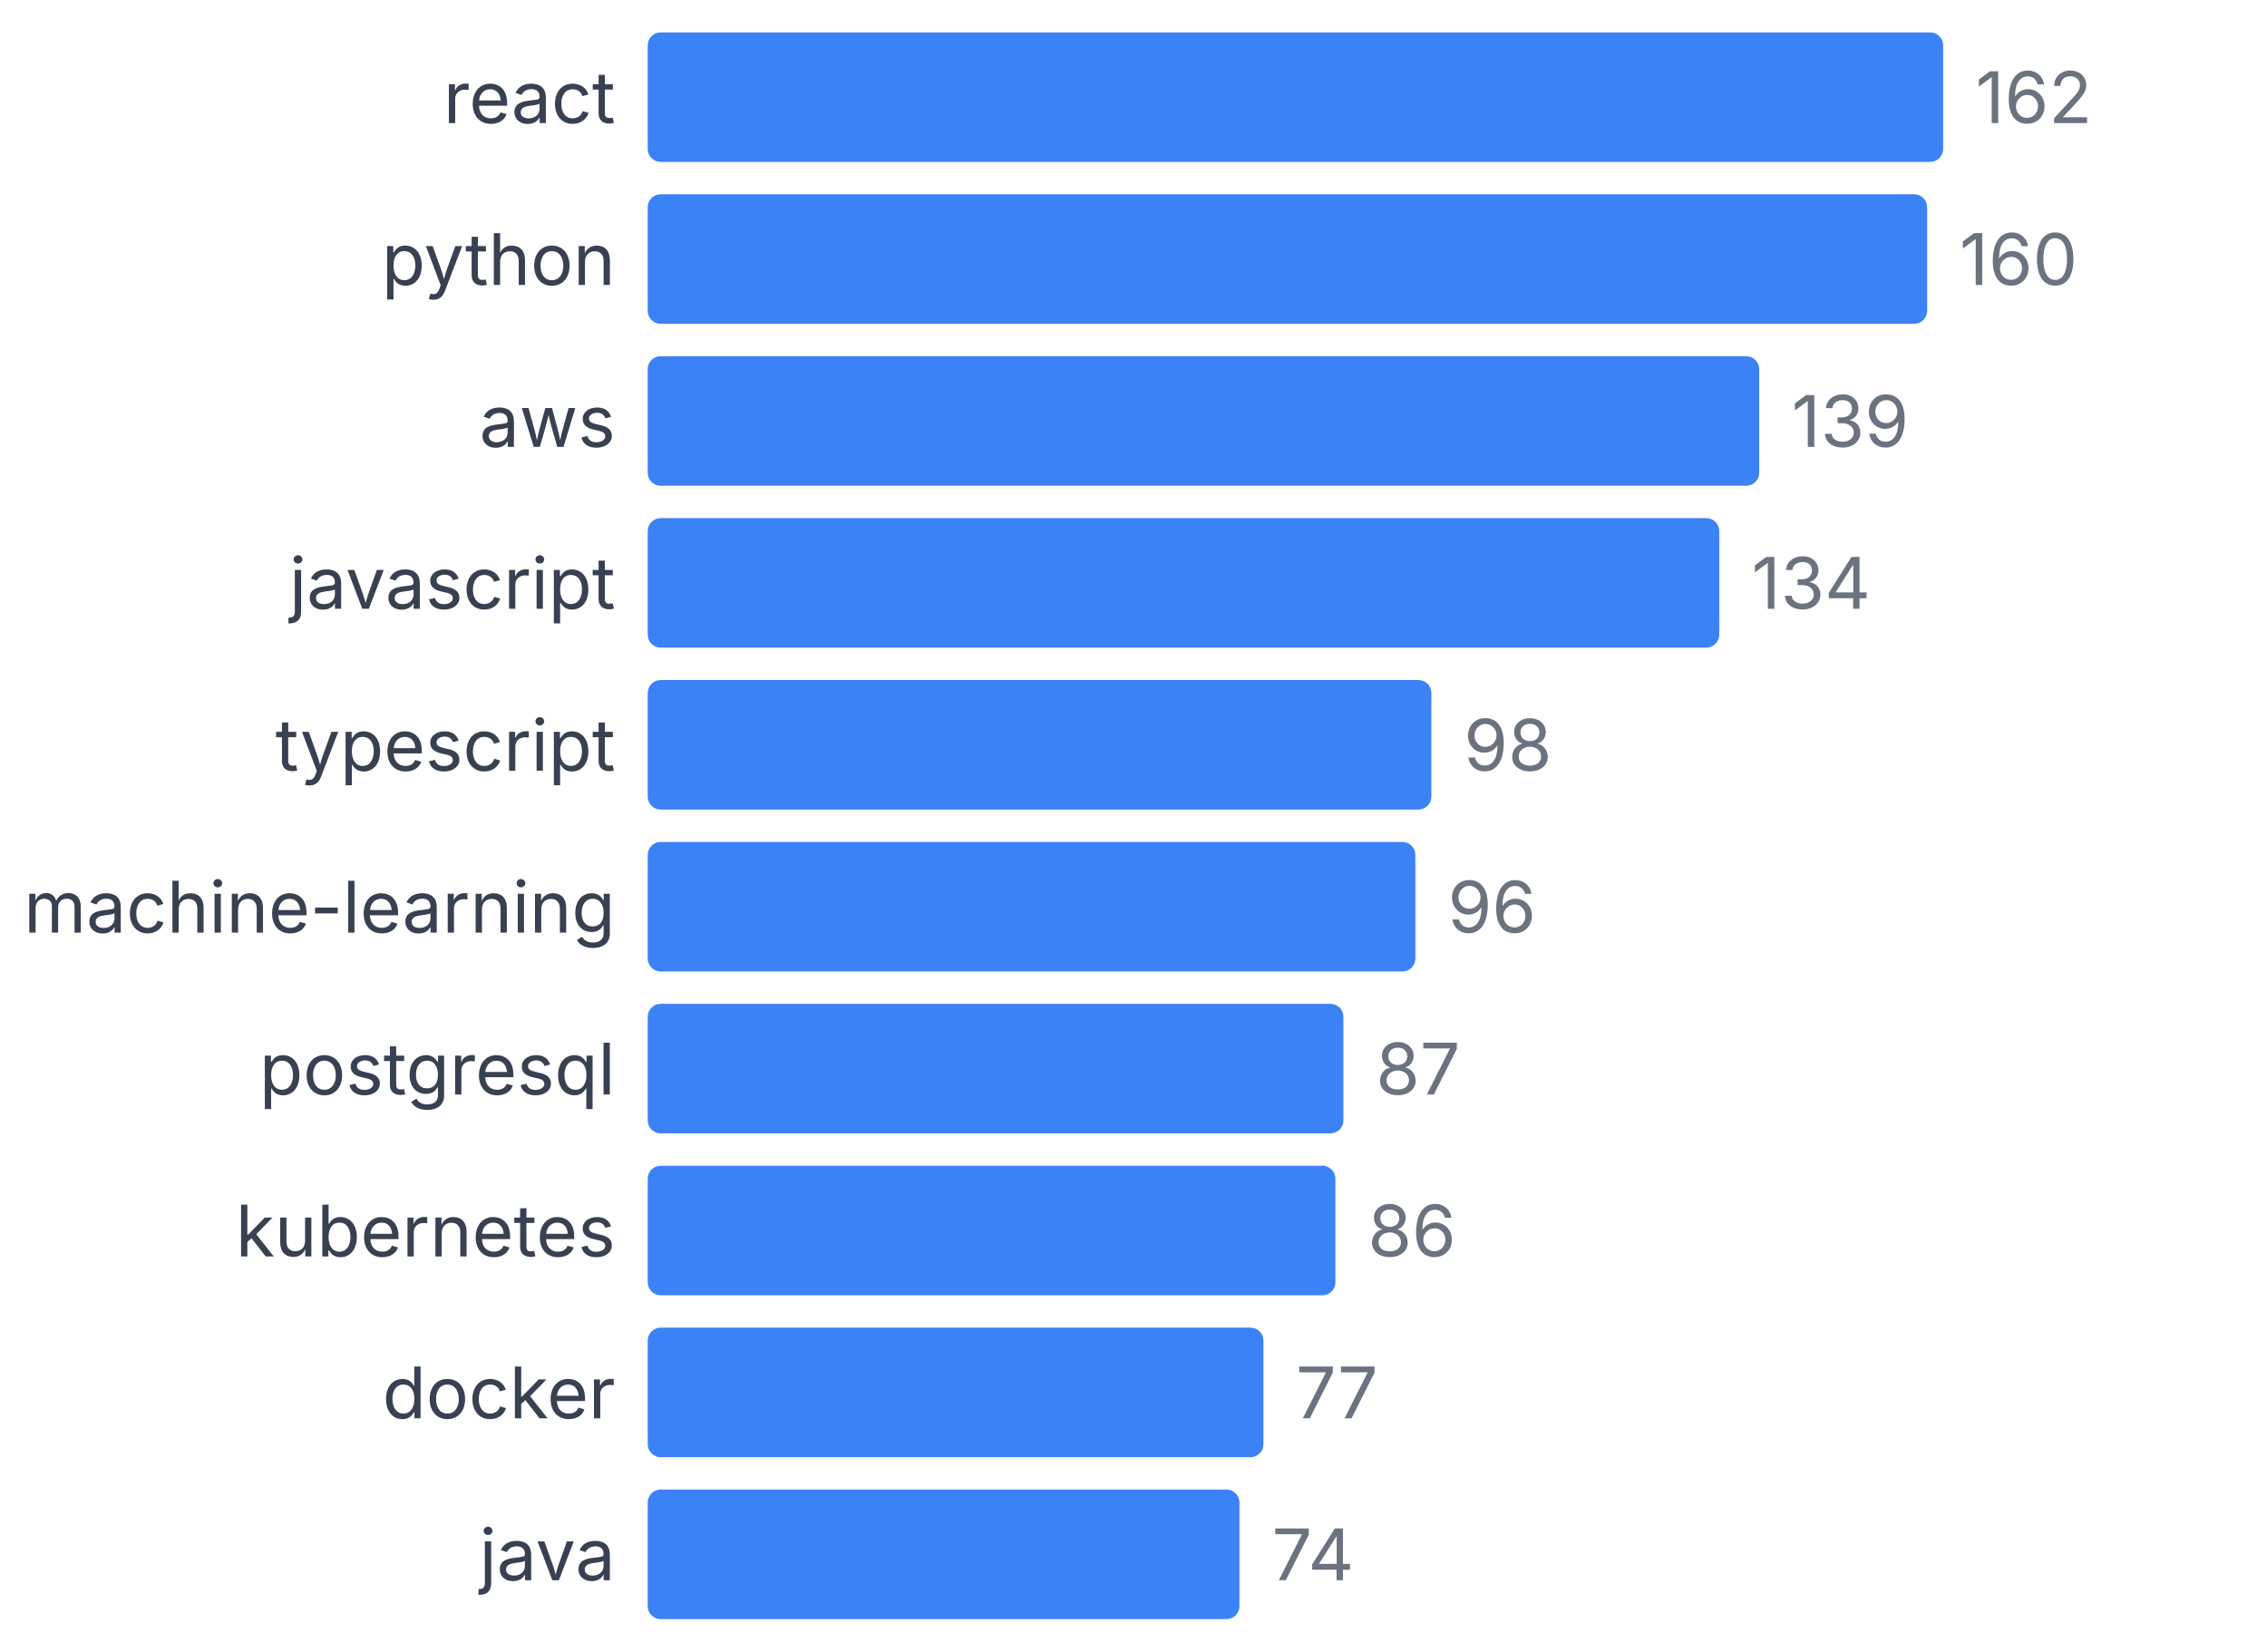
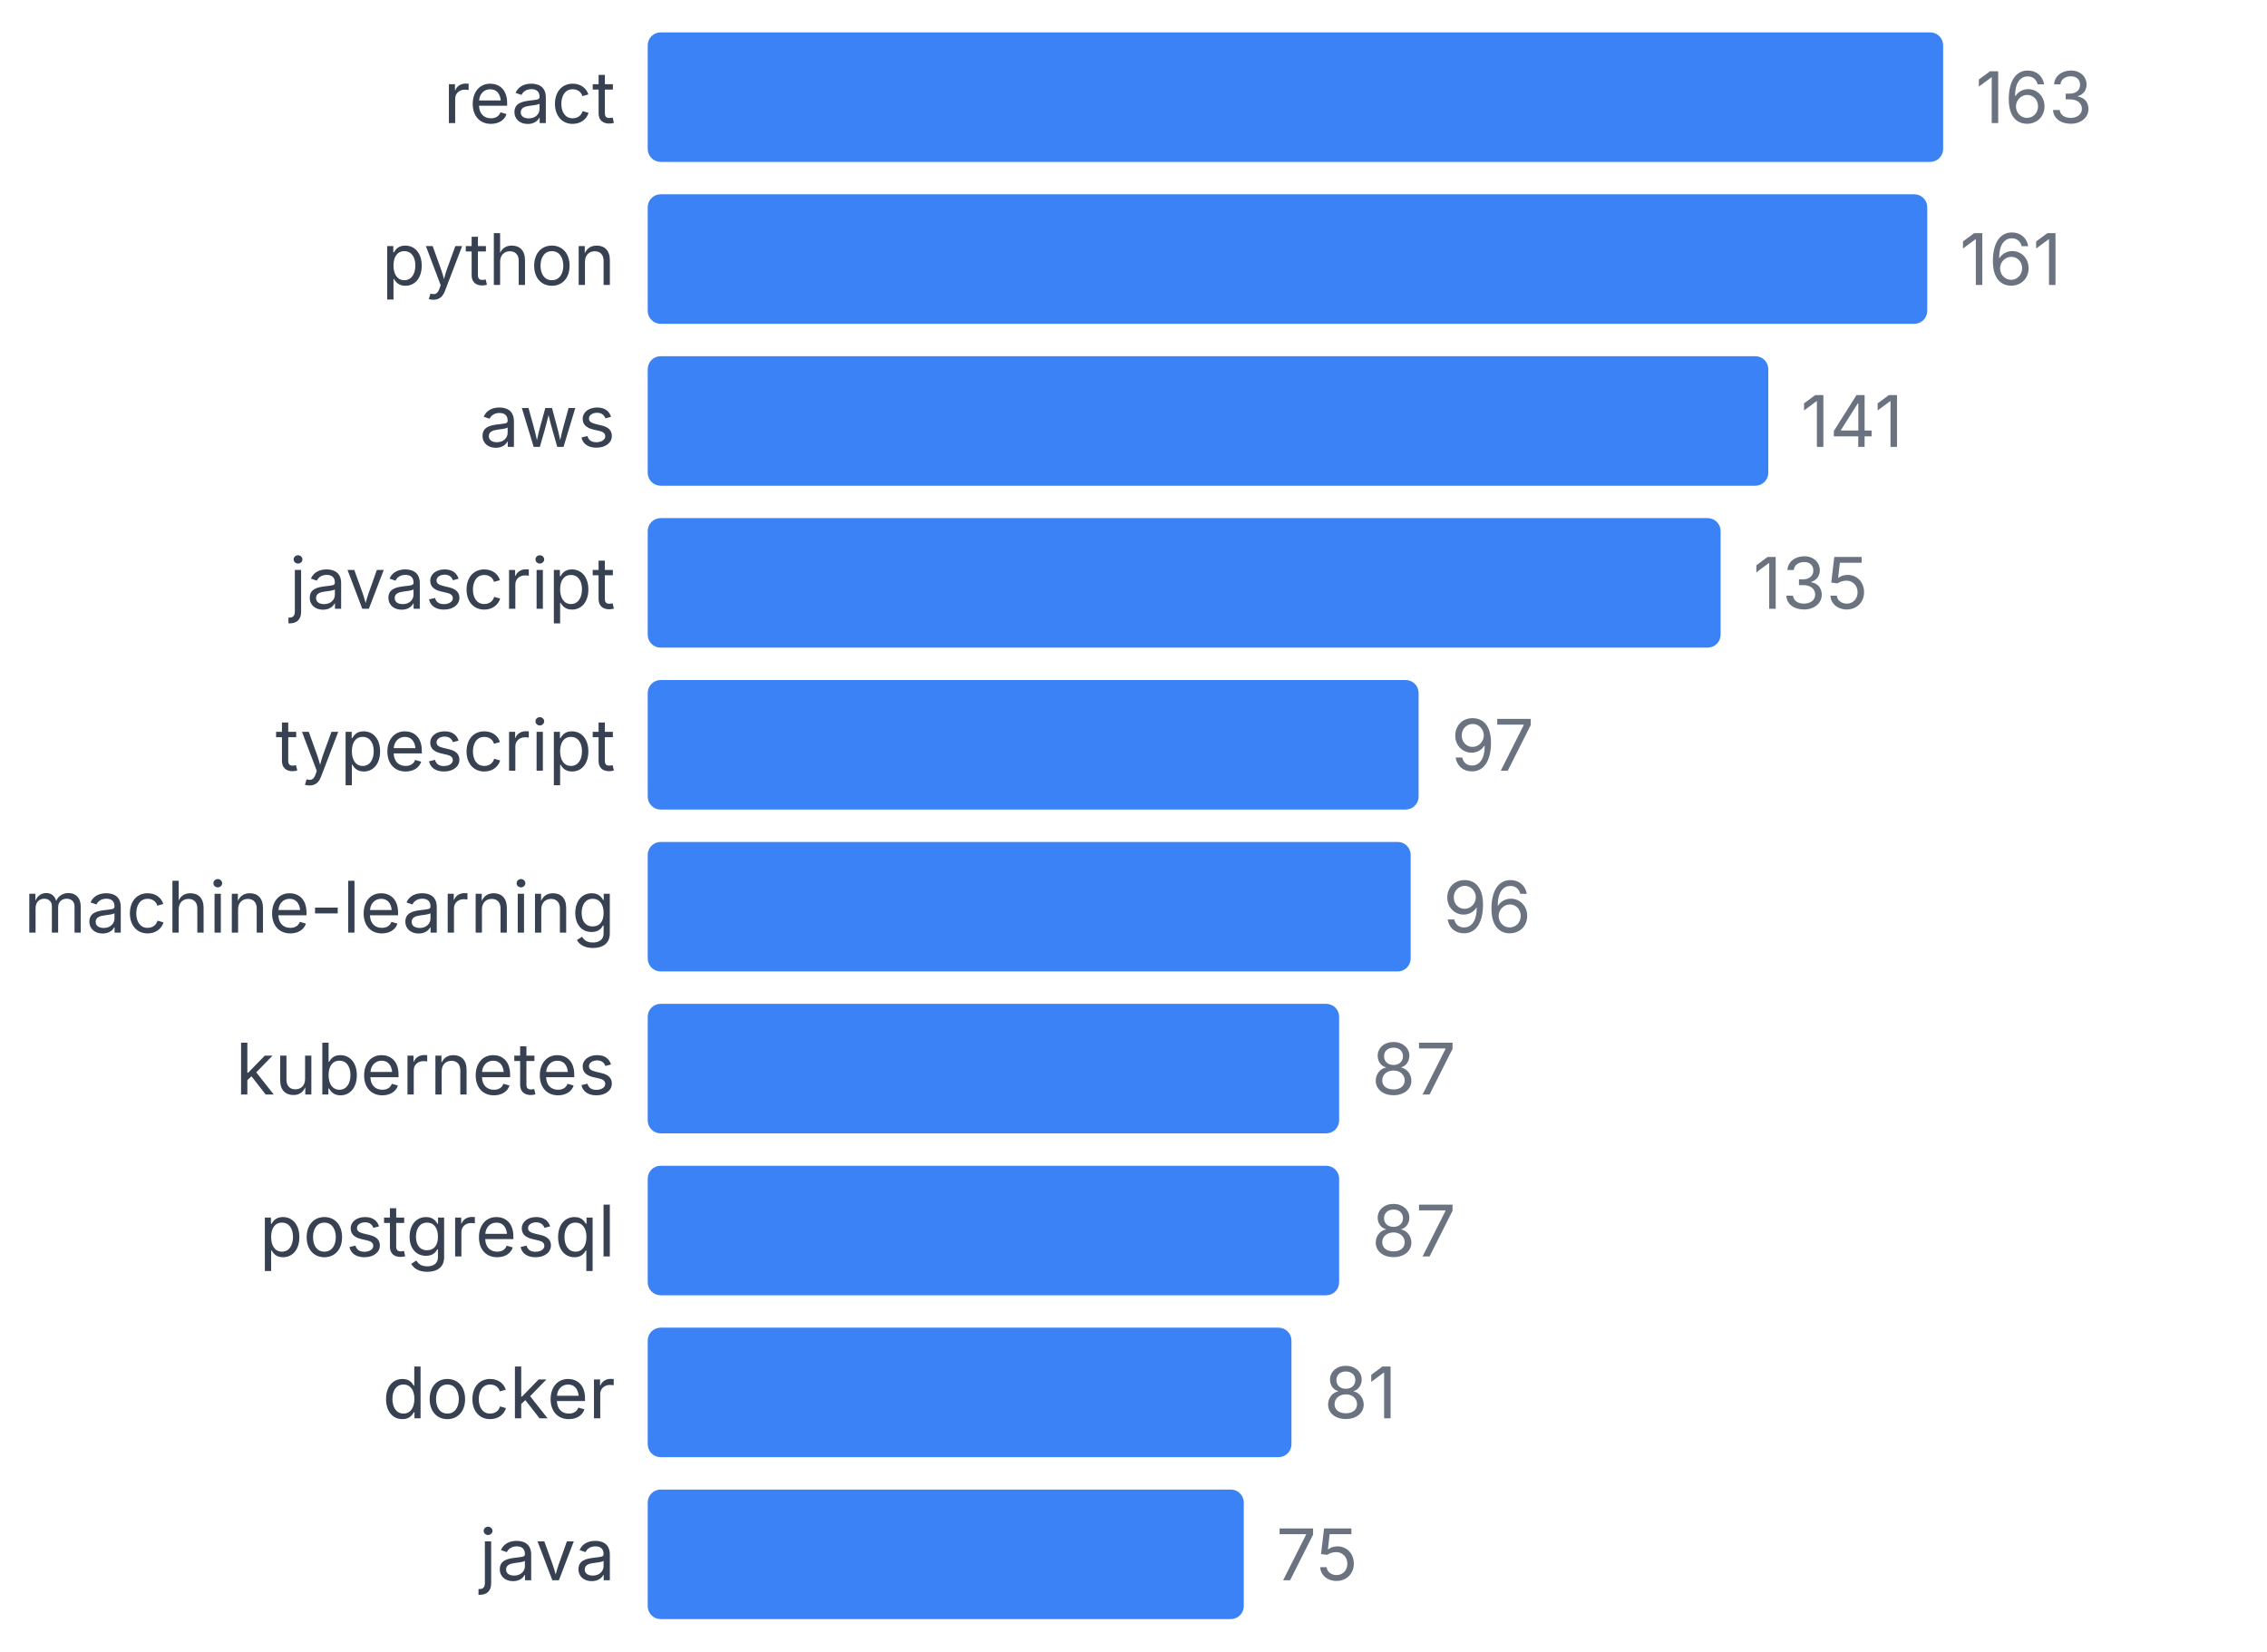
<svg xmlns="http://www.w3.org/2000/svg" width="350" height="255" viewBox="0 0 350 255">
  <style>
    text { font-family: system-ui, -apple-system, sans-serif; }
  </style>
  <text x="95" y="19" text-anchor="end" font-size="11" fill="#374151">react</text>
  <rect x="100" y="5" width="200" height="20" fill="#3b82f6" rx="2" />
-   <text x="305" y="19" font-size="11" fill="#6b7280">162</text>
+   <text x="305" y="19" font-size="11" fill="#6b7280">163</text>
  <text x="95" y="44" text-anchor="end" font-size="11" fill="#374151">python</text>
-   <rect x="100" y="30" width="197.531" height="20" fill="#3b82f6" rx="2" />
-   <text x="302.531" y="44" font-size="11" fill="#6b7280">160</text>
+   <rect x="100" y="30" width="197.546" height="20" fill="#3b82f6" rx="2" />
+   <text x="302.546" y="44" font-size="11" fill="#6b7280">161</text>
  <text x="95" y="69" text-anchor="end" font-size="11" fill="#374151">aws</text>
-   <rect x="100" y="55" width="171.605" height="20" fill="#3b82f6" rx="2" />
-   <text x="276.605" y="69" font-size="11" fill="#6b7280">139</text>
+   <rect x="100" y="55" width="173.006" height="20" fill="#3b82f6" rx="2" />
+   <text x="278.006" y="69" font-size="11" fill="#6b7280">141</text>
  <text x="95" y="94" text-anchor="end" font-size="11" fill="#374151">javascript</text>
-   <rect x="100" y="80" width="165.432" height="20" fill="#3b82f6" rx="2" />
-   <text x="270.432" y="94" font-size="11" fill="#6b7280">134</text>
+   <rect x="100" y="80" width="165.644" height="20" fill="#3b82f6" rx="2" />
+   <text x="270.644" y="94" font-size="11" fill="#6b7280">135</text>
  <text x="95" y="119" text-anchor="end" font-size="11" fill="#374151">typescript</text>
-   <rect x="100" y="105" width="120.988" height="20" fill="#3b82f6" rx="2" />
-   <text x="225.988" y="119" font-size="11" fill="#6b7280">98</text>
+   <rect x="100" y="105" width="119.018" height="20" fill="#3b82f6" rx="2" />
+   <text x="224.018" y="119" font-size="11" fill="#6b7280">97</text>
  <text x="95" y="144" text-anchor="end" font-size="11" fill="#374151">machine-learning</text>
-   <rect x="100" y="130" width="118.519" height="20" fill="#3b82f6" rx="2" />
-   <text x="223.519" y="144" font-size="11" fill="#6b7280">96</text>
-   <text x="95" y="169" text-anchor="end" font-size="11" fill="#374151">postgresql</text>
-   <rect x="100" y="155" width="107.407" height="20" fill="#3b82f6" rx="2" />
-   <text x="212.407" y="169" font-size="11" fill="#6b7280">87</text>
-   <text x="95" y="194" text-anchor="end" font-size="11" fill="#374151">kubernetes</text>
-   <rect x="100" y="180" width="106.173" height="20" fill="#3b82f6" rx="2" />
-   <text x="211.173" y="194" font-size="11" fill="#6b7280">86</text>
+   <rect x="100" y="130" width="117.791" height="20" fill="#3b82f6" rx="2" />
+   <text x="222.791" y="144" font-size="11" fill="#6b7280">96</text>
+   <text x="95" y="169" text-anchor="end" font-size="11" fill="#374151">kubernetes</text>
+   <rect x="100" y="155" width="106.748" height="20" fill="#3b82f6" rx="2" />
+   <text x="211.748" y="169" font-size="11" fill="#6b7280">87</text>
+   <text x="95" y="194" text-anchor="end" font-size="11" fill="#374151">postgresql</text>
+   <rect x="100" y="180" width="106.748" height="20" fill="#3b82f6" rx="2" />
+   <text x="211.748" y="194" font-size="11" fill="#6b7280">87</text>
  <text x="95" y="219" text-anchor="end" font-size="11" fill="#374151">docker</text>
-   <rect x="100" y="205" width="95.062" height="20" fill="#3b82f6" rx="2" />
-   <text x="200.062" y="219" font-size="11" fill="#6b7280">77</text>
+   <rect x="100" y="205" width="99.387" height="20" fill="#3b82f6" rx="2" />
+   <text x="204.387" y="219" font-size="11" fill="#6b7280">81</text>
  <text x="95" y="244" text-anchor="end" font-size="11" fill="#374151">java</text>
-   <rect x="100" y="230" width="91.358" height="20" fill="#3b82f6" rx="2" />
-   <text x="196.358" y="244" font-size="11" fill="#6b7280">74</text>
+   <rect x="100" y="230" width="92.025" height="20" fill="#3b82f6" rx="2" />
+   <text x="197.025" y="244" font-size="11" fill="#6b7280">75</text>
</svg>
